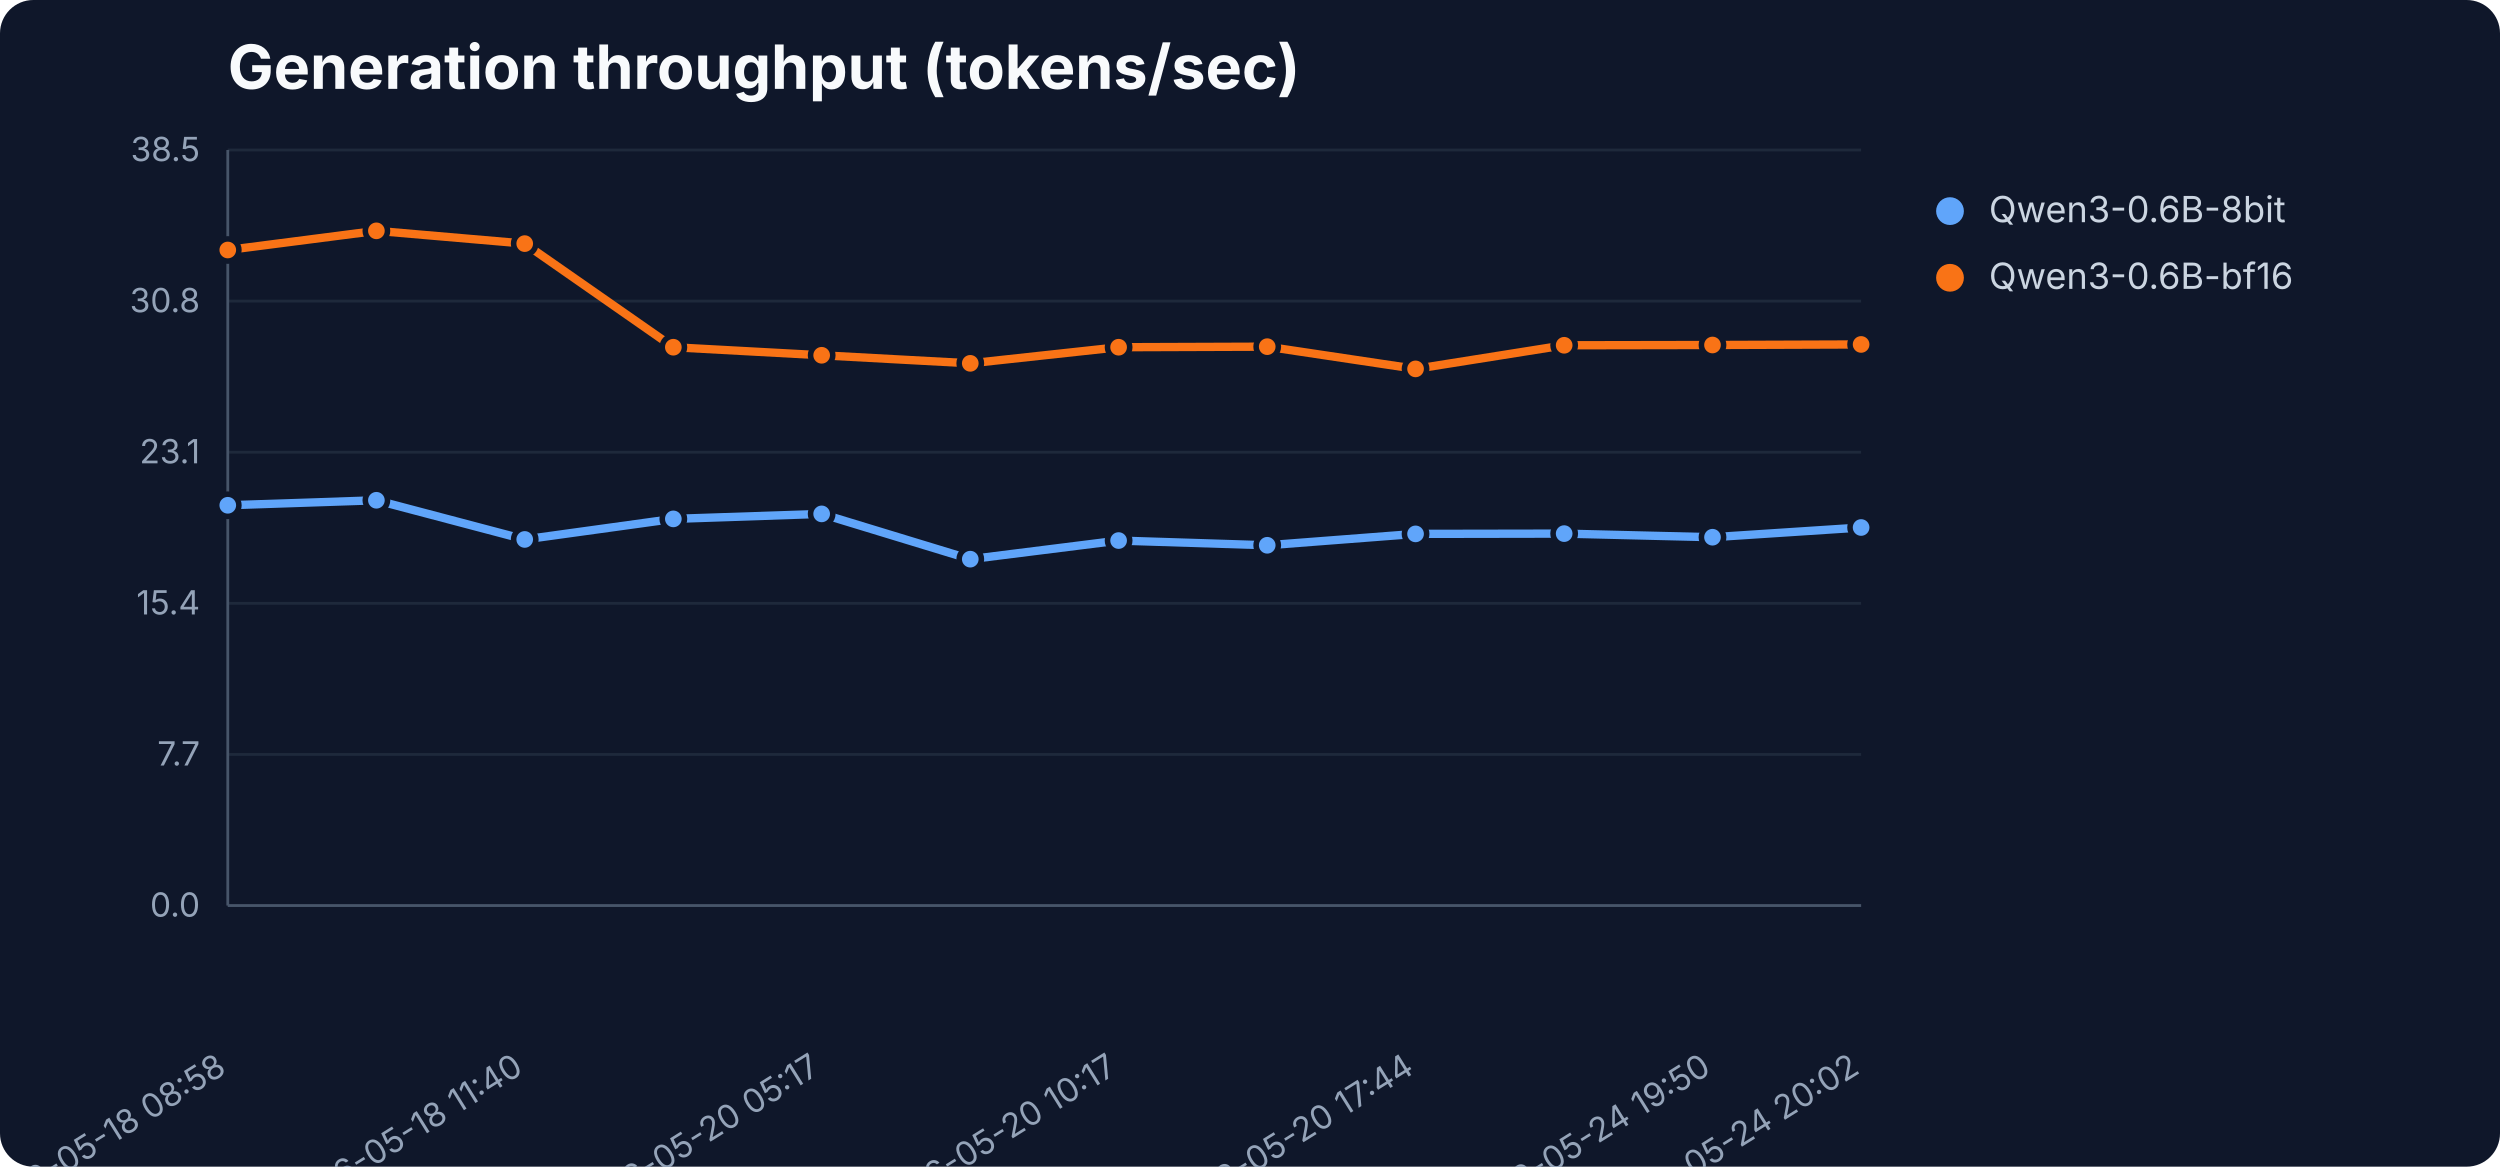
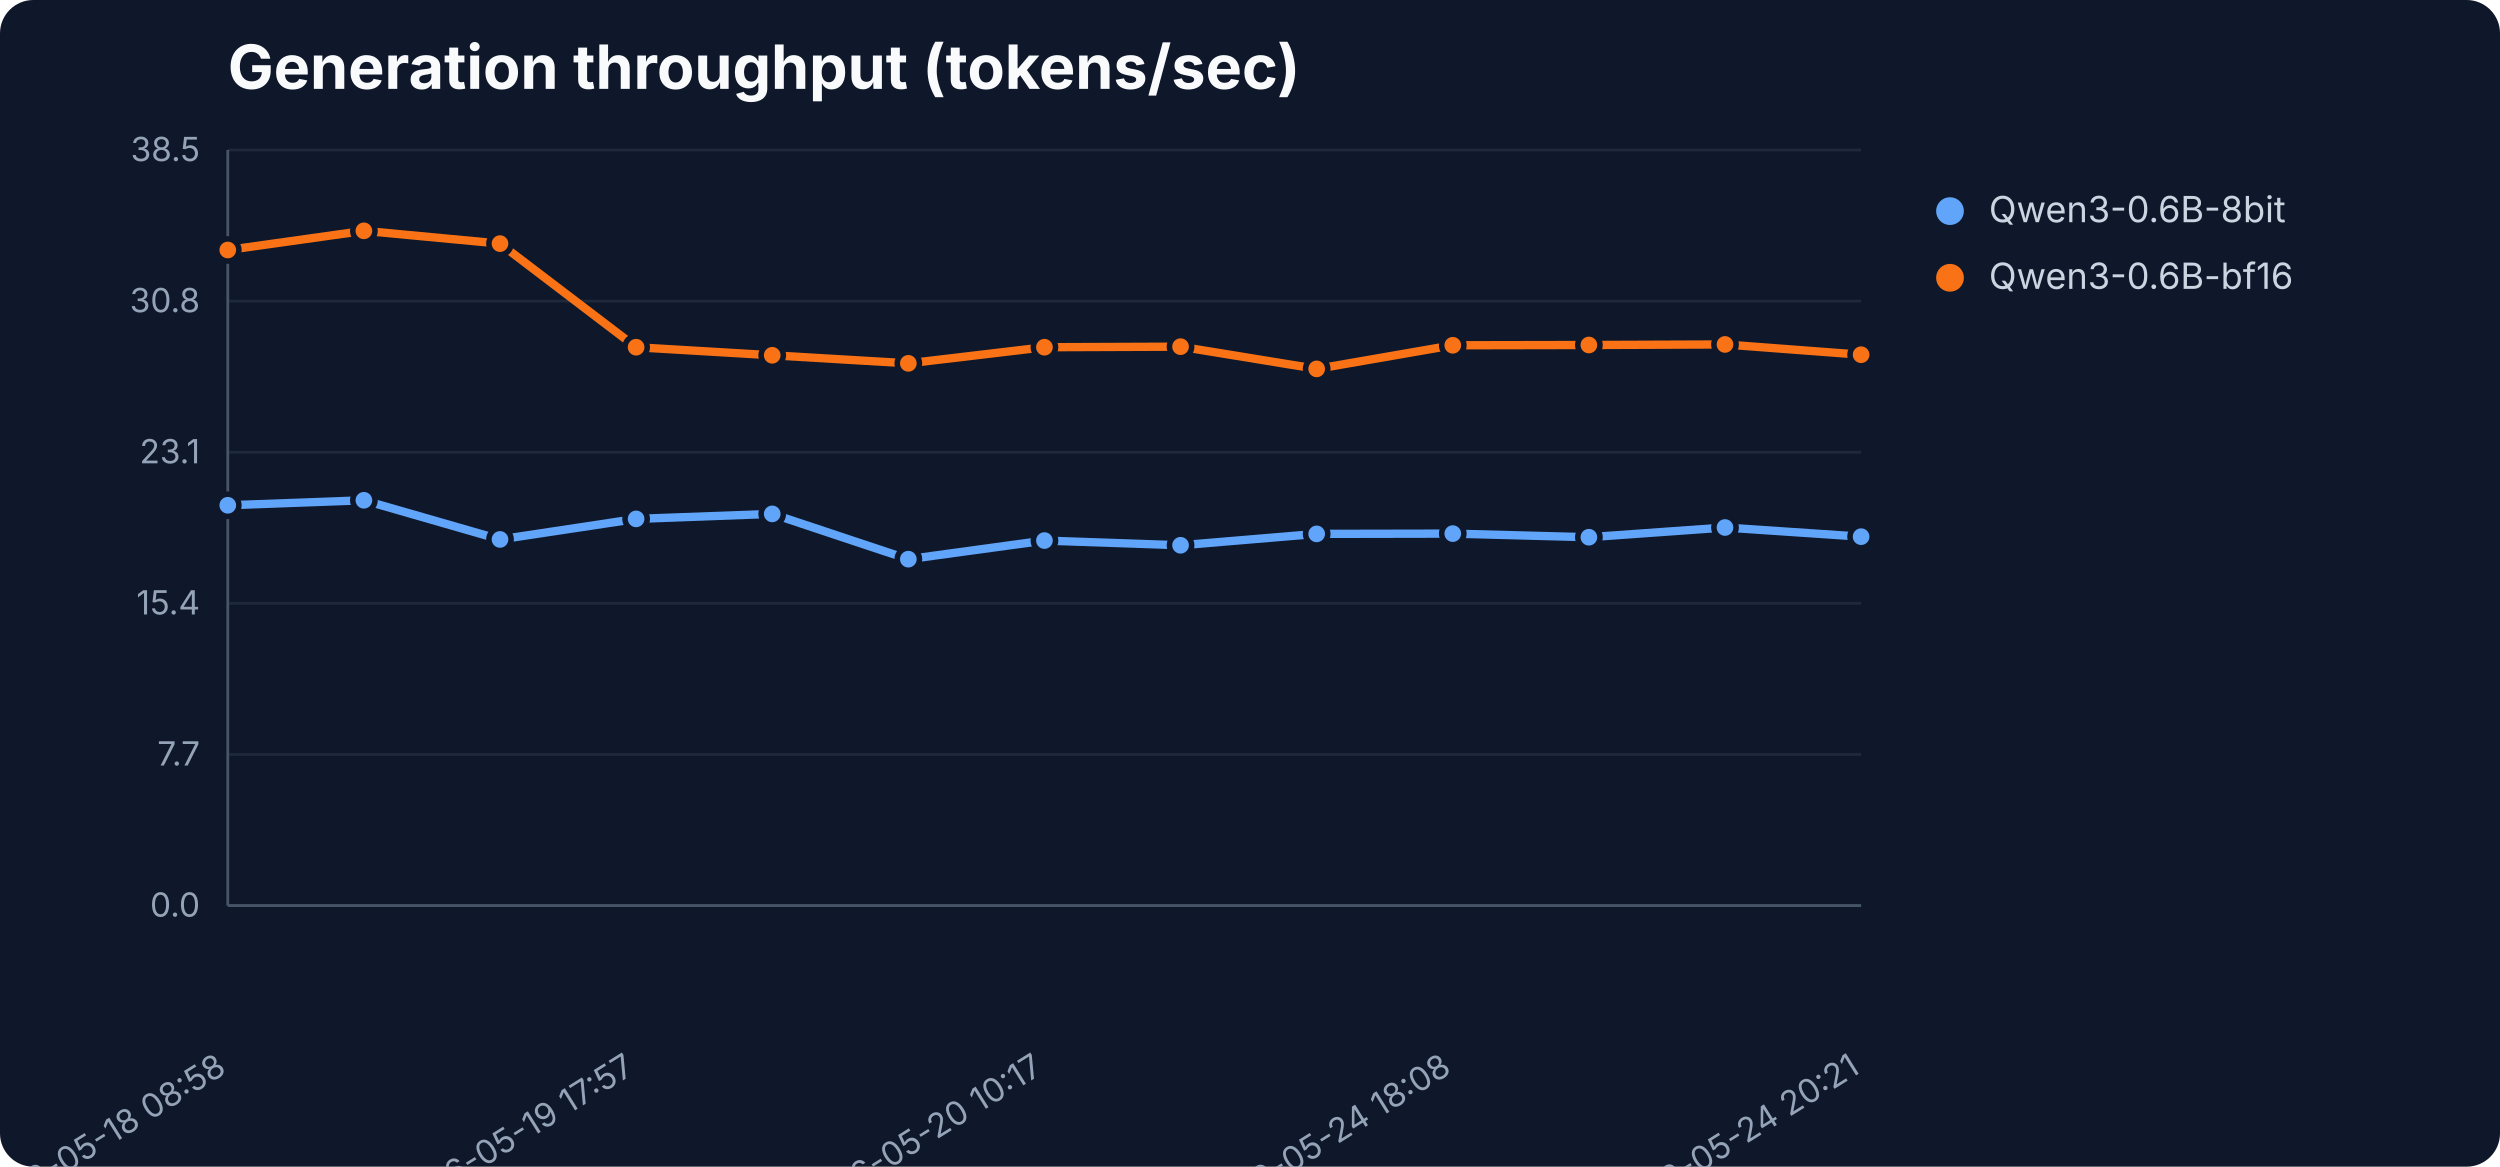
<svg xmlns="http://www.w3.org/2000/svg" width="900" height="420" viewBox="0 0 900 420" role="img" aria-label="Generation throughput (tokens/sec)">
  <rect width="900" height="420" fill="#0f172a" rx="12" />
  <text x="82" y="32" font-family="Inter,Segoe UI,sans-serif" font-size="22" font-weight="700" fill="#f8fafc">Generation throughput (tokens/sec)</text>
  <line x1="82" y1="326.0" x2="670" y2="326.0" stroke="#1e293b" stroke-width="1" />
  <text x="72" y="330.0" text-anchor="end" font-family="Inter,Segoe UI,sans-serif" font-size="12" fill="#94a3b8">0.0</text>
  <line x1="82" y1="271.6" x2="670" y2="271.6" stroke="#1e293b" stroke-width="1" />
  <text x="72" y="275.6" text-anchor="end" font-family="Inter,Segoe UI,sans-serif" font-size="12" fill="#94a3b8">7.7</text>
  <line x1="82" y1="217.2" x2="670" y2="217.2" stroke="#1e293b" stroke-width="1" />
  <text x="72" y="221.2" text-anchor="end" font-family="Inter,Segoe UI,sans-serif" font-size="12" fill="#94a3b8">15.4</text>
  <line x1="82" y1="162.8" x2="670" y2="162.8" stroke="#1e293b" stroke-width="1" />
  <text x="72" y="166.8" text-anchor="end" font-family="Inter,Segoe UI,sans-serif" font-size="12" fill="#94a3b8">23.1</text>
  <line x1="82" y1="108.4" x2="670" y2="108.4" stroke="#1e293b" stroke-width="1" />
  <text x="72" y="112.4" text-anchor="end" font-family="Inter,Segoe UI,sans-serif" font-size="12" fill="#94a3b8">30.8</text>
  <line x1="82" y1="54.0" x2="670" y2="54.0" stroke="#1e293b" stroke-width="1" />
  <text x="72" y="58.0" text-anchor="end" font-family="Inter,Segoe UI,sans-serif" font-size="12" fill="#94a3b8">38.5</text>
  <line x1="82" y1="54" x2="82" y2="326" stroke="#475569" />
  <line x1="82" y1="326" x2="670" y2="326" stroke="#475569" />
  <text x="82.0" y="386" text-anchor="end" transform="rotate(-32 82.0 386)" font-family="Inter,Segoe UI,sans-serif" font-size="12" fill="#94a3b8">2026-05-18 08:58</text>
-   <text x="188.9" y="386" text-anchor="end" transform="rotate(-32 188.9 386)" font-family="Inter,Segoe UI,sans-serif" font-size="12" fill="#94a3b8">2026-05-18 11:40</text>
-   <text x="295.8" y="386" text-anchor="end" transform="rotate(-32 295.8 386)" font-family="Inter,Segoe UI,sans-serif" font-size="12" fill="#94a3b8">2026-05-20 05:17</text>
-   <text x="402.7" y="386" text-anchor="end" transform="rotate(-32 402.7 386)" font-family="Inter,Segoe UI,sans-serif" font-size="12" fill="#94a3b8">2026-05-20 10:17</text>
-   <text x="509.6" y="386" text-anchor="end" transform="rotate(-32 509.6 386)" font-family="Inter,Segoe UI,sans-serif" font-size="12" fill="#94a3b8">2026-05-20 17:44</text>
-   <text x="616.5" y="386" text-anchor="end" transform="rotate(-32 616.5 386)" font-family="Inter,Segoe UI,sans-serif" font-size="12" fill="#94a3b8">2026-05-24 19:50</text>
-   <text x="670.0" y="386" text-anchor="end" transform="rotate(-32 670.0 386)" font-family="Inter,Segoe UI,sans-serif" font-size="12" fill="#94a3b8">2026-05-24 20:02</text>
-   <polyline points="82.0,181.9 135.5,180.1 188.9,194.2 242.4,186.8 295.8,185.0 349.3,201.3 402.7,194.6 456.2,196.3 509.6,192.2 563.1,192.1 616.5,193.4 670.0,189.9" fill="none" stroke="#60a5fa" stroke-width="3" stroke-linejoin="round" stroke-linecap="round" />
+   <text x="229.0" y="386" text-anchor="end" transform="rotate(-32 229.0 386)" font-family="Inter,Segoe UI,sans-serif" font-size="12" fill="#94a3b8">2026-05-19 17:57</text>
+   <text x="376.0" y="386" text-anchor="end" transform="rotate(-32 376.0 386)" font-family="Inter,Segoe UI,sans-serif" font-size="12" fill="#94a3b8">2026-05-20 10:17</text>
+   <text x="523.0" y="386" text-anchor="end" transform="rotate(-32 523.0 386)" font-family="Inter,Segoe UI,sans-serif" font-size="12" fill="#94a3b8">2026-05-24 18:08</text>
+   <text x="670.0" y="386" text-anchor="end" transform="rotate(-32 670.0 386)" font-family="Inter,Segoe UI,sans-serif" font-size="12" fill="#94a3b8">2026-05-24 20:21</text>
+   <polyline points="82.0,181.9 131.0,180.1 180.0,194.2 229.0,186.8 278.0,185.0 327.0,201.3 376.0,194.6 425.0,196.3 474.0,192.2 523.0,192.1 572.0,193.4 621.0,189.9 670.0,193.2" fill="none" stroke="#60a5fa" stroke-width="3" stroke-linejoin="round" stroke-linecap="round" />
  <circle cx="82.0" cy="181.9" r="4" fill="#60a5fa" stroke="#0f172a" stroke-width="2" />
-   <circle cx="135.5" cy="180.1" r="4" fill="#60a5fa" stroke="#0f172a" stroke-width="2" />
-   <circle cx="188.9" cy="194.2" r="4" fill="#60a5fa" stroke="#0f172a" stroke-width="2" />
-   <circle cx="242.4" cy="186.8" r="4" fill="#60a5fa" stroke="#0f172a" stroke-width="2" />
-   <circle cx="295.8" cy="185.0" r="4" fill="#60a5fa" stroke="#0f172a" stroke-width="2" />
-   <circle cx="349.3" cy="201.3" r="4" fill="#60a5fa" stroke="#0f172a" stroke-width="2" />
-   <circle cx="402.7" cy="194.6" r="4" fill="#60a5fa" stroke="#0f172a" stroke-width="2" />
-   <circle cx="456.2" cy="196.3" r="4" fill="#60a5fa" stroke="#0f172a" stroke-width="2" />
-   <circle cx="509.6" cy="192.2" r="4" fill="#60a5fa" stroke="#0f172a" stroke-width="2" />
-   <circle cx="563.1" cy="192.1" r="4" fill="#60a5fa" stroke="#0f172a" stroke-width="2" />
-   <circle cx="616.5" cy="193.4" r="4" fill="#60a5fa" stroke="#0f172a" stroke-width="2" />
-   <circle cx="670.0" cy="189.9" r="4" fill="#60a5fa" stroke="#0f172a" stroke-width="2" />
+   <circle cx="131.0" cy="180.1" r="4" fill="#60a5fa" stroke="#0f172a" stroke-width="2" />
+   <circle cx="180.0" cy="194.2" r="4" fill="#60a5fa" stroke="#0f172a" stroke-width="2" />
+   <circle cx="229.0" cy="186.8" r="4" fill="#60a5fa" stroke="#0f172a" stroke-width="2" />
+   <circle cx="278.0" cy="185.0" r="4" fill="#60a5fa" stroke="#0f172a" stroke-width="2" />
+   <circle cx="327.0" cy="201.3" r="4" fill="#60a5fa" stroke="#0f172a" stroke-width="2" />
+   <circle cx="376.0" cy="194.6" r="4" fill="#60a5fa" stroke="#0f172a" stroke-width="2" />
+   <circle cx="425.0" cy="196.3" r="4" fill="#60a5fa" stroke="#0f172a" stroke-width="2" />
+   <circle cx="474.0" cy="192.2" r="4" fill="#60a5fa" stroke="#0f172a" stroke-width="2" />
+   <circle cx="523.0" cy="192.1" r="4" fill="#60a5fa" stroke="#0f172a" stroke-width="2" />
+   <circle cx="572.0" cy="193.4" r="4" fill="#60a5fa" stroke="#0f172a" stroke-width="2" />
+   <circle cx="621.0" cy="189.9" r="4" fill="#60a5fa" stroke="#0f172a" stroke-width="2" />
+   <circle cx="670.0" cy="193.2" r="4" fill="#60a5fa" stroke="#0f172a" stroke-width="2" />
  <circle cx="702" cy="76" r="5" fill="#60a5fa" />
  <text x="716" y="80" font-family="Inter,Segoe UI,sans-serif" font-size="13" fill="#cbd5e1">Qwen3-0.6B-8bit</text>
-   <polyline points="82.0,90.0 135.5,83.1 188.9,87.7 242.4,125.0 295.8,127.9 349.3,130.8 402.7,125.0 456.2,124.8 509.6,132.8 563.1,124.3 616.5,124.2 670.0,124.0" fill="none" stroke="#f97316" stroke-width="3" stroke-linejoin="round" stroke-linecap="round" />
+   <polyline points="82.0,90.0 131.0,83.1 180.0,87.7 229.0,125.0 278.0,127.9 327.0,130.8 376.0,125.0 425.0,124.8 474.0,132.8 523.0,124.3 572.0,124.2 621.0,124.0 670.0,127.7" fill="none" stroke="#f97316" stroke-width="3" stroke-linejoin="round" stroke-linecap="round" />
  <circle cx="82.0" cy="90.0" r="4" fill="#f97316" stroke="#0f172a" stroke-width="2" />
-   <circle cx="135.5" cy="83.1" r="4" fill="#f97316" stroke="#0f172a" stroke-width="2" />
-   <circle cx="188.9" cy="87.7" r="4" fill="#f97316" stroke="#0f172a" stroke-width="2" />
-   <circle cx="242.4" cy="125.0" r="4" fill="#f97316" stroke="#0f172a" stroke-width="2" />
-   <circle cx="295.8" cy="127.9" r="4" fill="#f97316" stroke="#0f172a" stroke-width="2" />
-   <circle cx="349.3" cy="130.8" r="4" fill="#f97316" stroke="#0f172a" stroke-width="2" />
-   <circle cx="402.7" cy="125.0" r="4" fill="#f97316" stroke="#0f172a" stroke-width="2" />
-   <circle cx="456.2" cy="124.8" r="4" fill="#f97316" stroke="#0f172a" stroke-width="2" />
-   <circle cx="509.6" cy="132.8" r="4" fill="#f97316" stroke="#0f172a" stroke-width="2" />
-   <circle cx="563.1" cy="124.3" r="4" fill="#f97316" stroke="#0f172a" stroke-width="2" />
-   <circle cx="616.5" cy="124.2" r="4" fill="#f97316" stroke="#0f172a" stroke-width="2" />
-   <circle cx="670.0" cy="124.0" r="4" fill="#f97316" stroke="#0f172a" stroke-width="2" />
+   <circle cx="131.0" cy="83.1" r="4" fill="#f97316" stroke="#0f172a" stroke-width="2" />
+   <circle cx="180.0" cy="87.7" r="4" fill="#f97316" stroke="#0f172a" stroke-width="2" />
+   <circle cx="229.0" cy="125.0" r="4" fill="#f97316" stroke="#0f172a" stroke-width="2" />
+   <circle cx="278.0" cy="127.9" r="4" fill="#f97316" stroke="#0f172a" stroke-width="2" />
+   <circle cx="327.0" cy="130.8" r="4" fill="#f97316" stroke="#0f172a" stroke-width="2" />
+   <circle cx="376.0" cy="125.0" r="4" fill="#f97316" stroke="#0f172a" stroke-width="2" />
+   <circle cx="425.0" cy="124.8" r="4" fill="#f97316" stroke="#0f172a" stroke-width="2" />
+   <circle cx="474.0" cy="132.8" r="4" fill="#f97316" stroke="#0f172a" stroke-width="2" />
+   <circle cx="523.0" cy="124.3" r="4" fill="#f97316" stroke="#0f172a" stroke-width="2" />
+   <circle cx="572.0" cy="124.2" r="4" fill="#f97316" stroke="#0f172a" stroke-width="2" />
+   <circle cx="621.0" cy="124.0" r="4" fill="#f97316" stroke="#0f172a" stroke-width="2" />
+   <circle cx="670.0" cy="127.7" r="4" fill="#f97316" stroke="#0f172a" stroke-width="2" />
  <circle cx="702" cy="100" r="5" fill="#f97316" />
  <text x="716" y="104" font-family="Inter,Segoe UI,sans-serif" font-size="13" fill="#cbd5e1">Qwen3-0.6B-bf16</text>
</svg>
